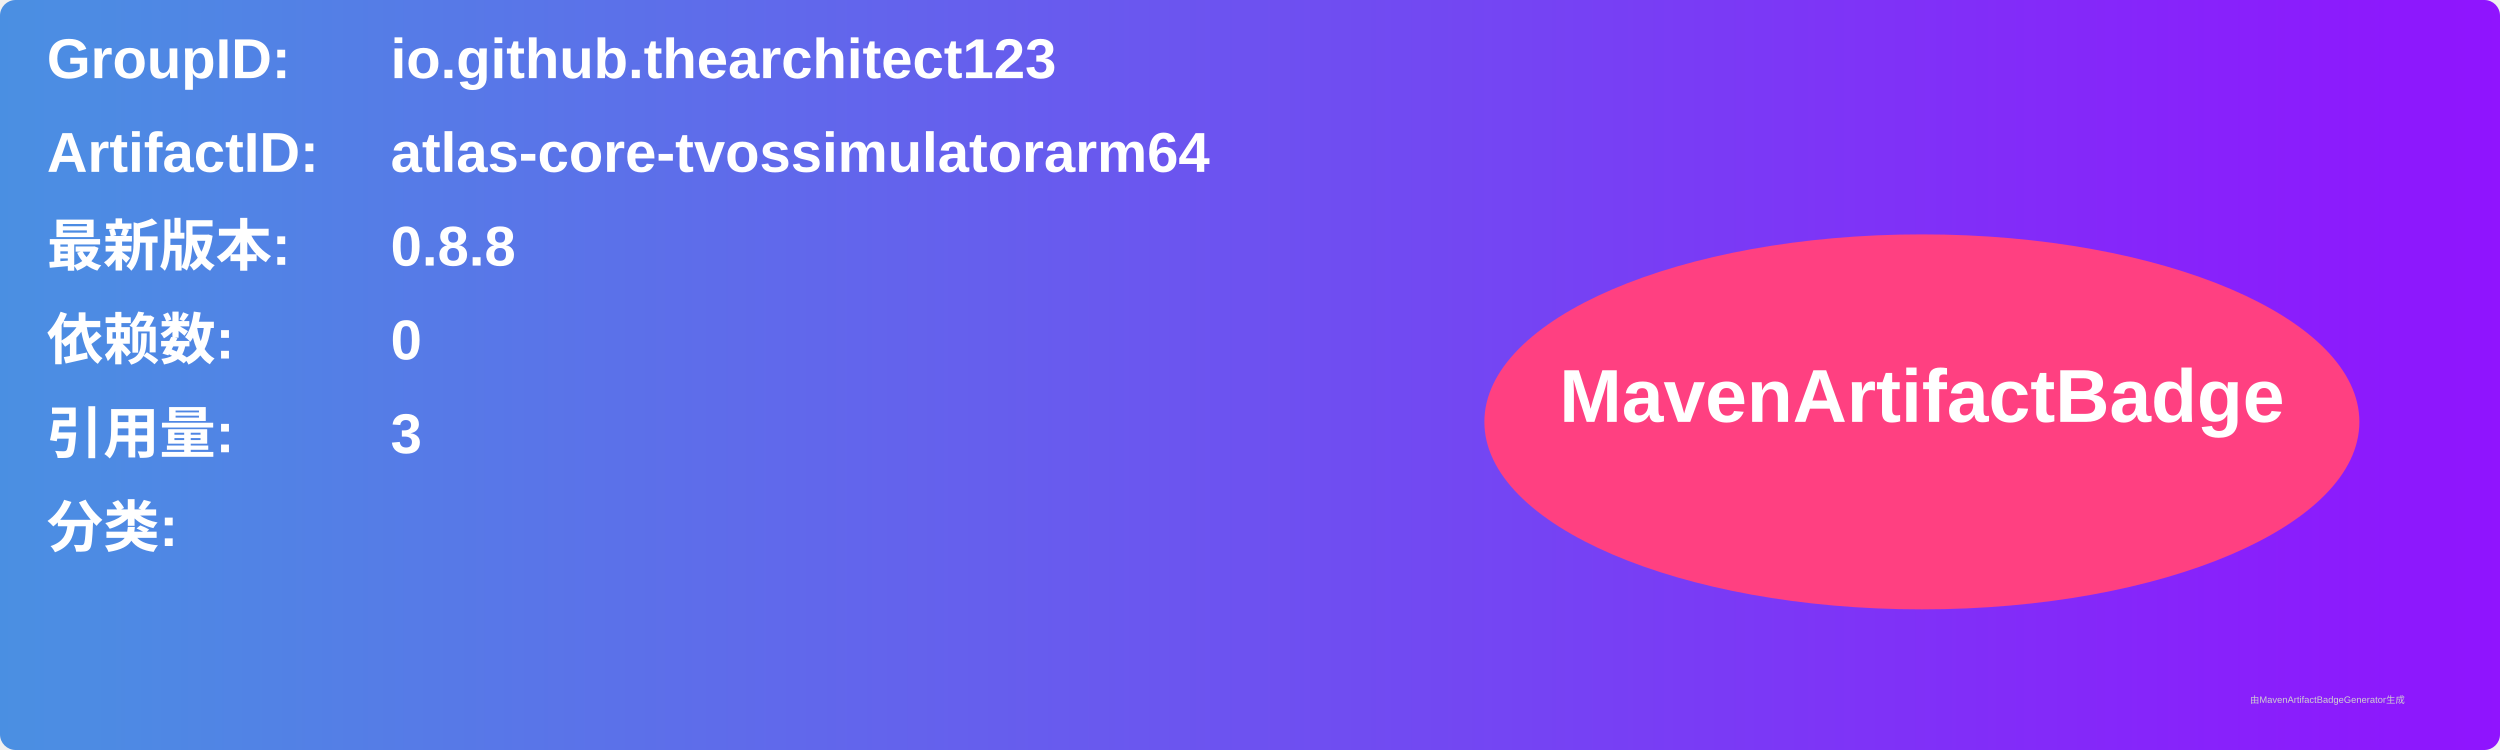
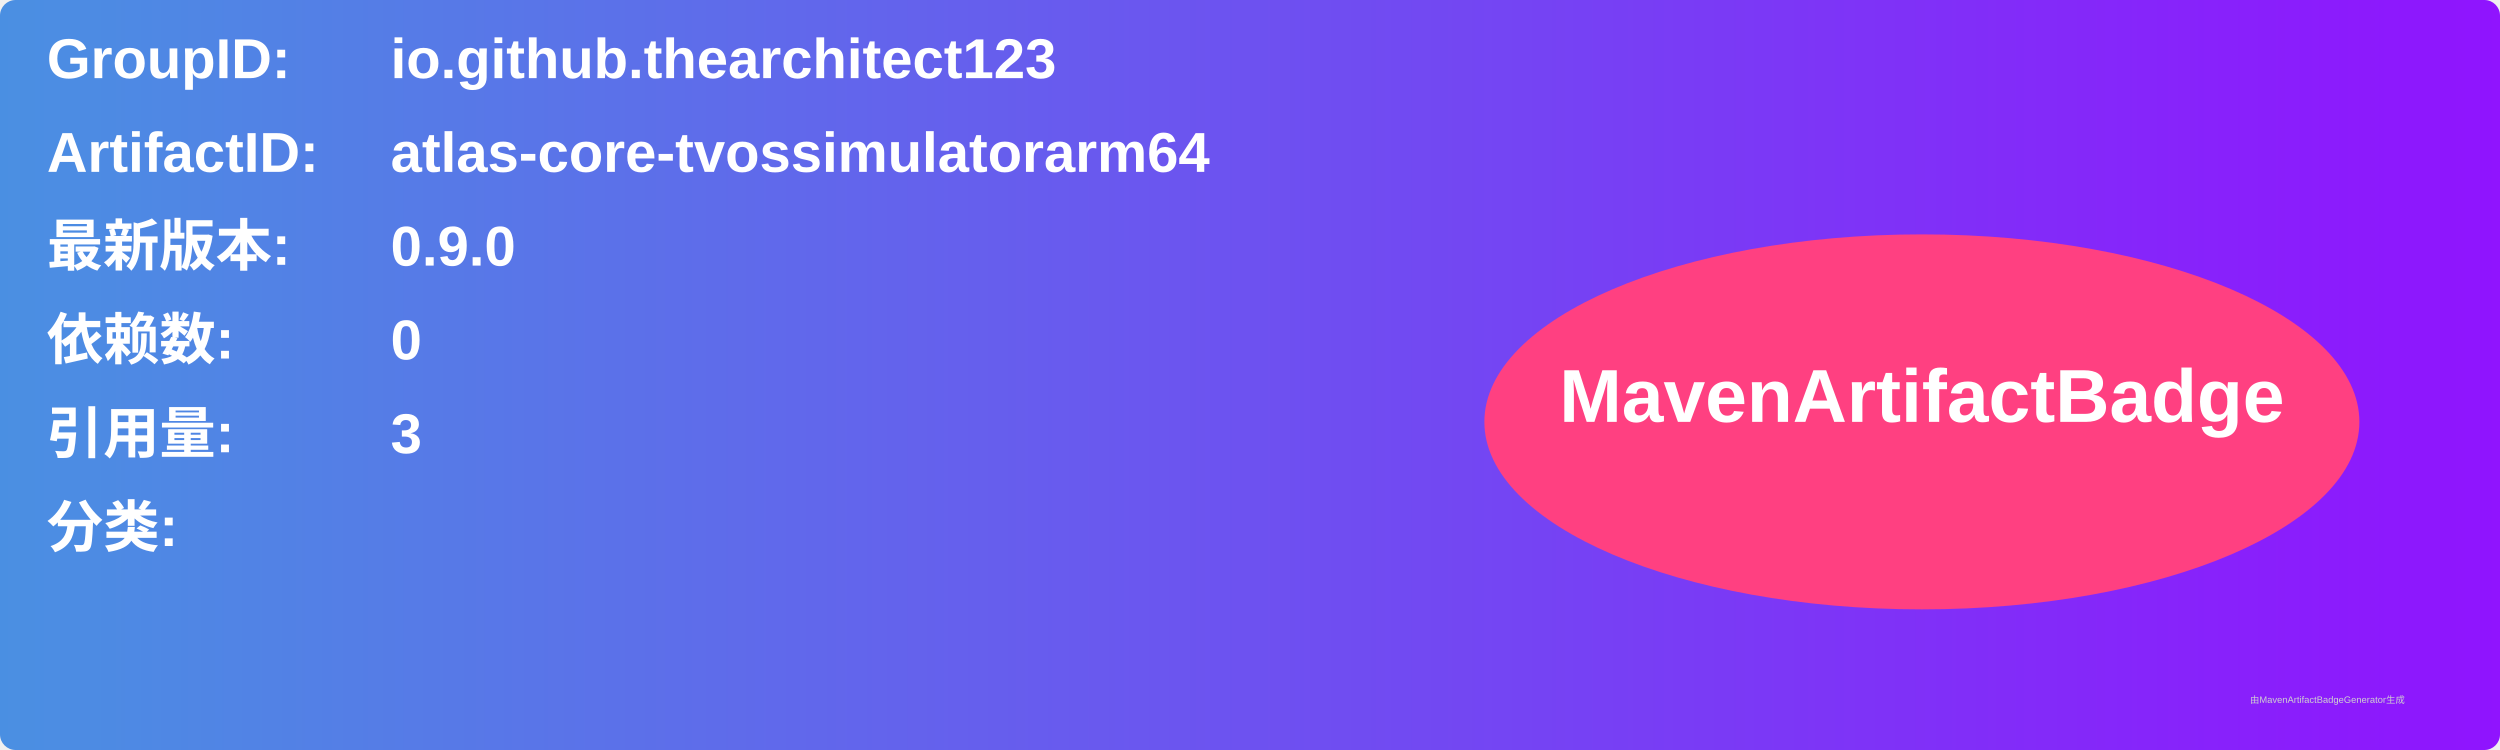
<svg xmlns="http://www.w3.org/2000/svg" width="800" height="240" viewBox="0 0 800 240">
  <linearGradient id="grad" x1="0%" y1="0%" x2="100%" y2="0%">
    <stop offset="0%" stop-color="#4a90e2" />
    <stop offset="100%" stop-color="#9013fe" />
  </linearGradient>
  <rect width="100%" height="100%" rx="5" ry="5" fill="url(#grad)" />
  <g transform="translate(15, 15)">
    <text x="0" y="10" font-family="Arial" font-size="18" fill="white" font-weight="bold" width="260">GroupID:</text>
    <text x="110" y="10" font-family="Arial" font-size="18" fill="white" font-weight="bold" width="460">io.github.thearchitect123</text>
    <text x="0" y="40" font-family="Arial" font-size="18" fill="white" font-weight="bold" width="260">ArtifactID:</text>
    <text x="110" y="40" font-family="Arial" font-size="18" fill="white" font-weight="bold" width="460">atlas-core-tvossimulatorarm64</text>
    <text x="0" y="70" font-family="Arial" font-size="18" fill="white" font-weight="bold">最新版本:</text>
    <text x="110" y="70" font-family="Arial" font-size="18" fill="white" font-weight="bold">
-       <tspan font-weight="bold">0.8.8</tspan>
+       <tspan font-weight="bold">0.9.0</tspan>
    </text>
    <text x="0" y="100" font-family="Arial" font-size="18" fill="white" font-weight="bold">依赖数: </text>
    <text x="110" y="100" font-family="Arial" font-size="18" fill="white">
      <tspan font-weight="bold">0</tspan>
    </text>
    <text x="0" y="130" font-family="Arial" font-size="18" fill="white" font-weight="bold">引用量: </text>
    <text x="110" y="130" font-family="Arial" font-size="18" fill="white">
      <tspan font-weight="bold">3</tspan>
    </text>
    <text x="0" y="160" font-family="Arial" font-size="18" fill="white" font-weight="bold">分类:</text>
    <text x="10" y="190" font-family="Arial" font-size="10" fill="white">
      <tspan font-weight="bold" />
    </text>
    <ellipse cx="600" cy="120" rx="140" ry="60" fill="#ff4081" />
    <text x="600" y="120" text-anchor="middle" font-family="Arial" font-size="24" fill="white" font-weight="bold">MavenArtifactBadge</text>
  </g>
  <text x="720" y="225" font-family="Arial" font-size="3" fill="#d0d0d0">由MavenArtifactBadgeGenerator生成</text>
</svg>
